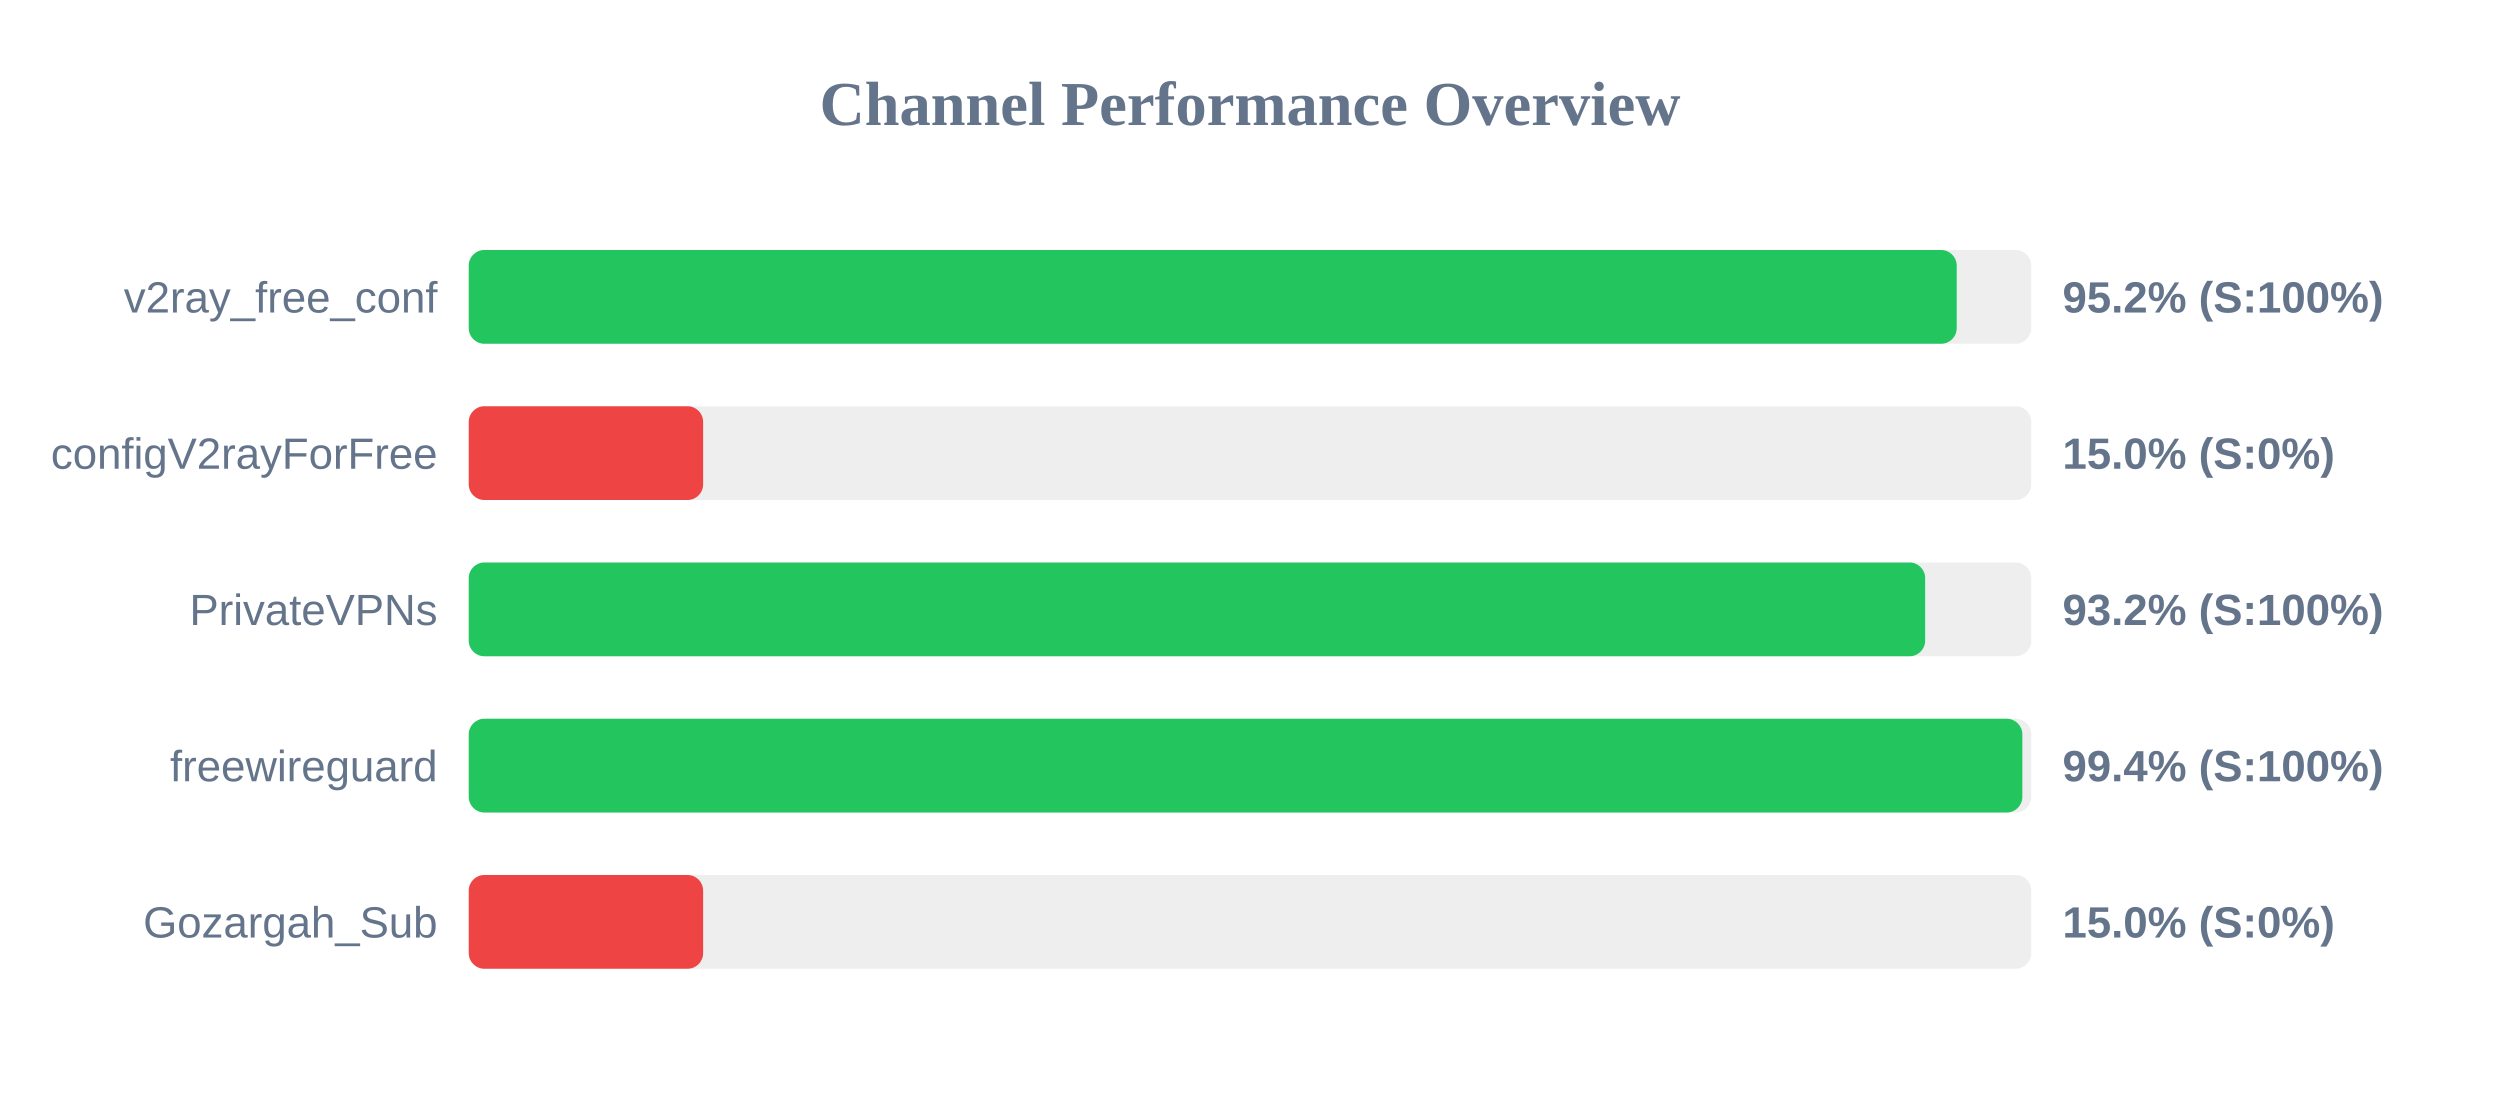
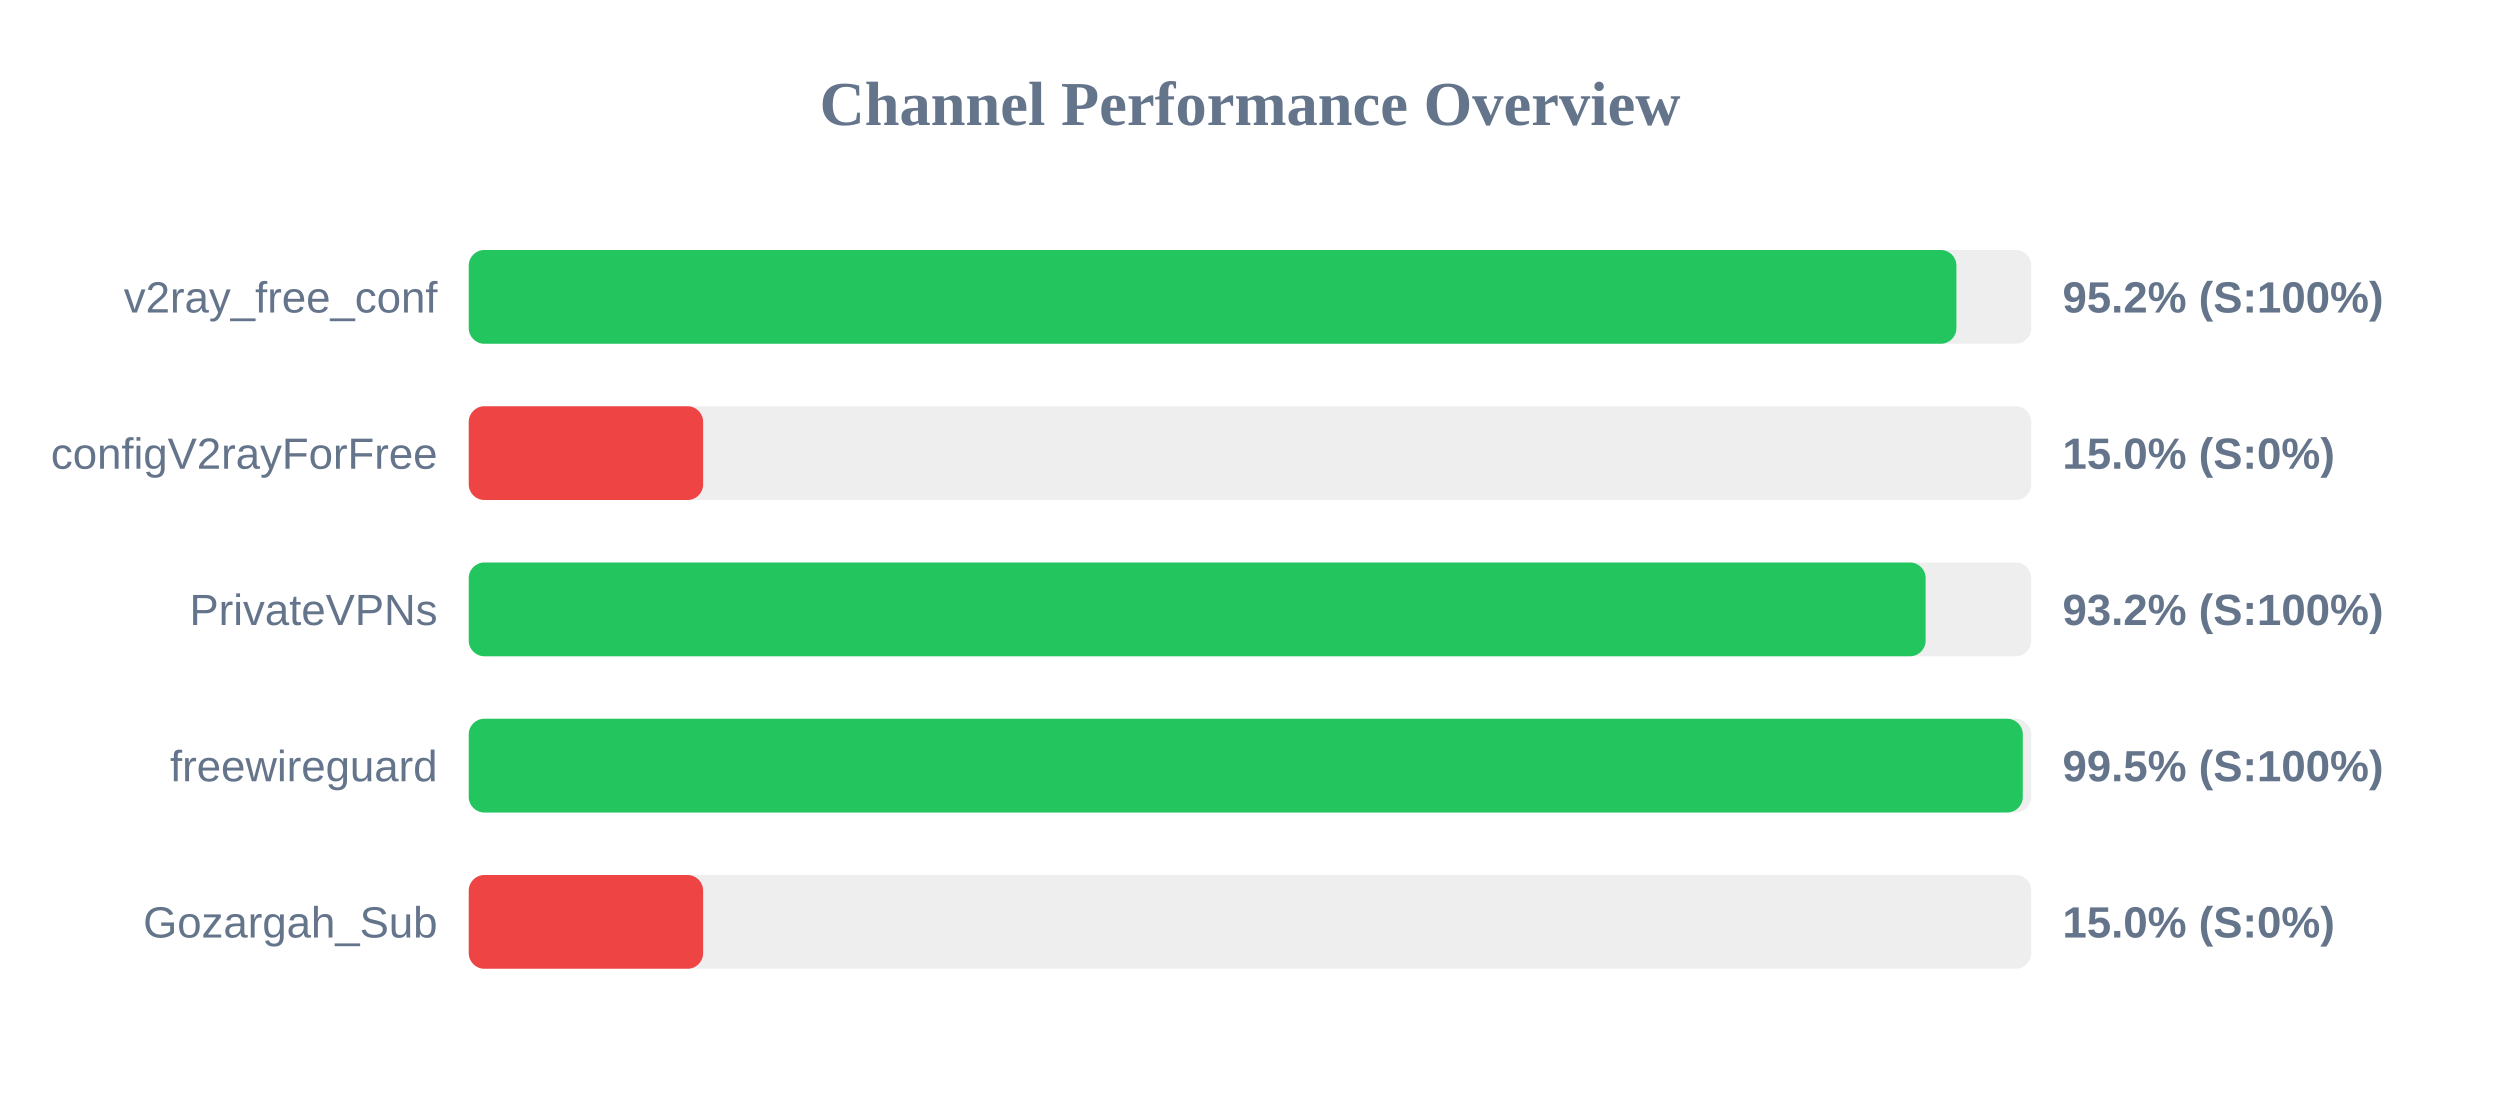
<svg xmlns="http://www.w3.org/2000/svg" width="800" height="350" version="1.1">
  <style>
        .row { font: 14px Arial; fill: #64748b; }
        .score { font: bold 14px Arial; fill: #64748b; }
    </style>
  <text x="400" y="40" text-anchor="middle" font-size="20px" font-weight="bold" fill="#64748b">Channel Performance Overview</text>
  <rect x="150" y="80" width="500" height="30" fill="#eee" rx="5" />
-   <rect x="150" y="80" width="476.15" height="30" fill="#22c55e" rx="5" />
+   <rect x="150" y="80" width="476.05" height="30" fill="#22c55e" rx="5" />
  <text x="140" y="100" text-anchor="end" class="row">v2ray_free_conf</text>
  <text x="660" y="100" text-anchor="start" class="score">95.2% (S:100%)</text>
  <rect x="150" y="130" width="500" height="30" fill="#eee" rx="5" />
  <rect x="150" y="130" width="75.0" height="30" fill="#ef4444" rx="5" />
  <text x="140" y="150" text-anchor="end" class="row">configV2rayForFree</text>
  <text x="660" y="150" text-anchor="start" class="score">15.0% (S:0%)</text>
  <rect x="150" y="180" width="500" height="30" fill="#eee" rx="5" />
-   <rect x="150" y="180" width="466.05" height="30" fill="#22c55e" rx="5" />
+   <rect x="150" y="180" width="466.2" height="30" fill="#22c55e" rx="5" />
  <text x="140" y="200" text-anchor="end" class="row">PrivateVPNs</text>
  <text x="660" y="200" text-anchor="start" class="score">93.2% (S:100%)</text>
  <rect x="150" y="230" width="500" height="30" fill="#eee" rx="5" />
-   <rect x="150" y="230" width="497.15" height="30" fill="#22c55e" rx="5" />
+   <rect x="150" y="230" width="497.3" height="30" fill="#22c55e" rx="5" />
  <text x="140" y="250" text-anchor="end" class="row">freewireguard</text>
-   <text x="660" y="250" text-anchor="start" class="score">99.4% (S:100%)</text>
+   <text x="660" y="250" text-anchor="start" class="score">99.5% (S:100%)</text>
  <rect x="150" y="280" width="500" height="30" fill="#eee" rx="5" />
  <rect x="150" y="280" width="75.0" height="30" fill="#ef4444" rx="5" />
  <text x="140" y="300" text-anchor="end" class="row">Gozargah_Sub</text>
  <text x="660" y="300" text-anchor="start" class="score">15.0% (S:0%)</text>
</svg>
